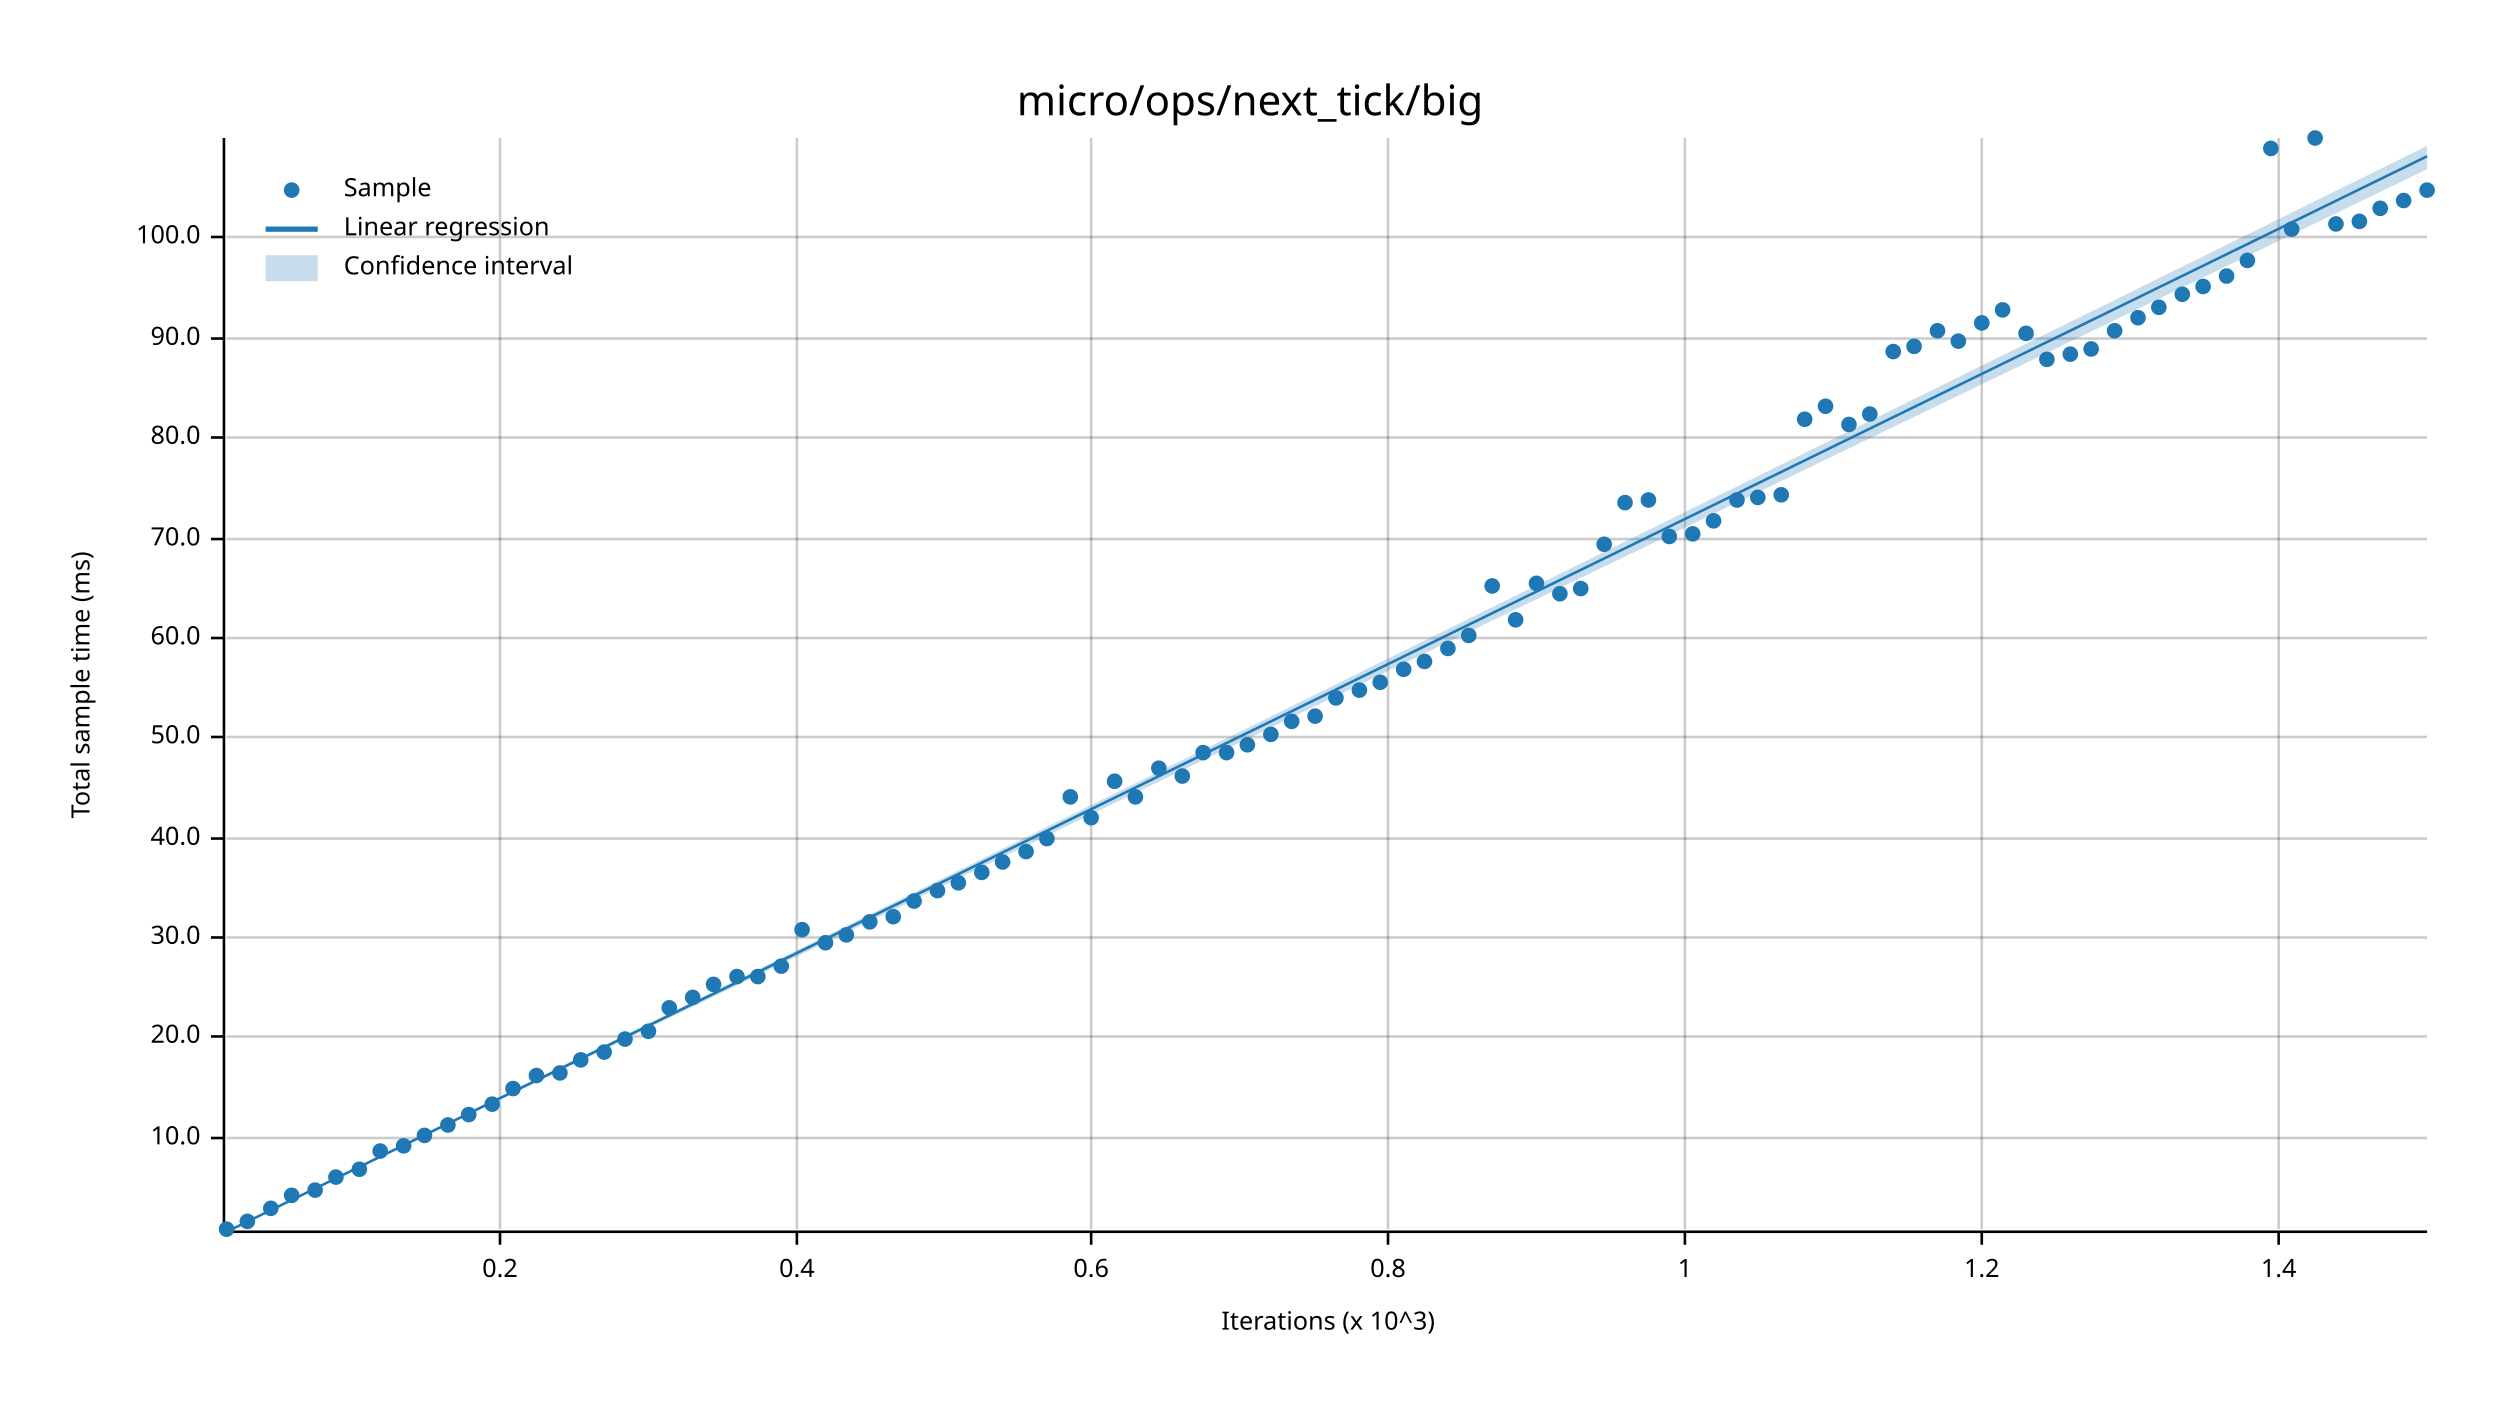
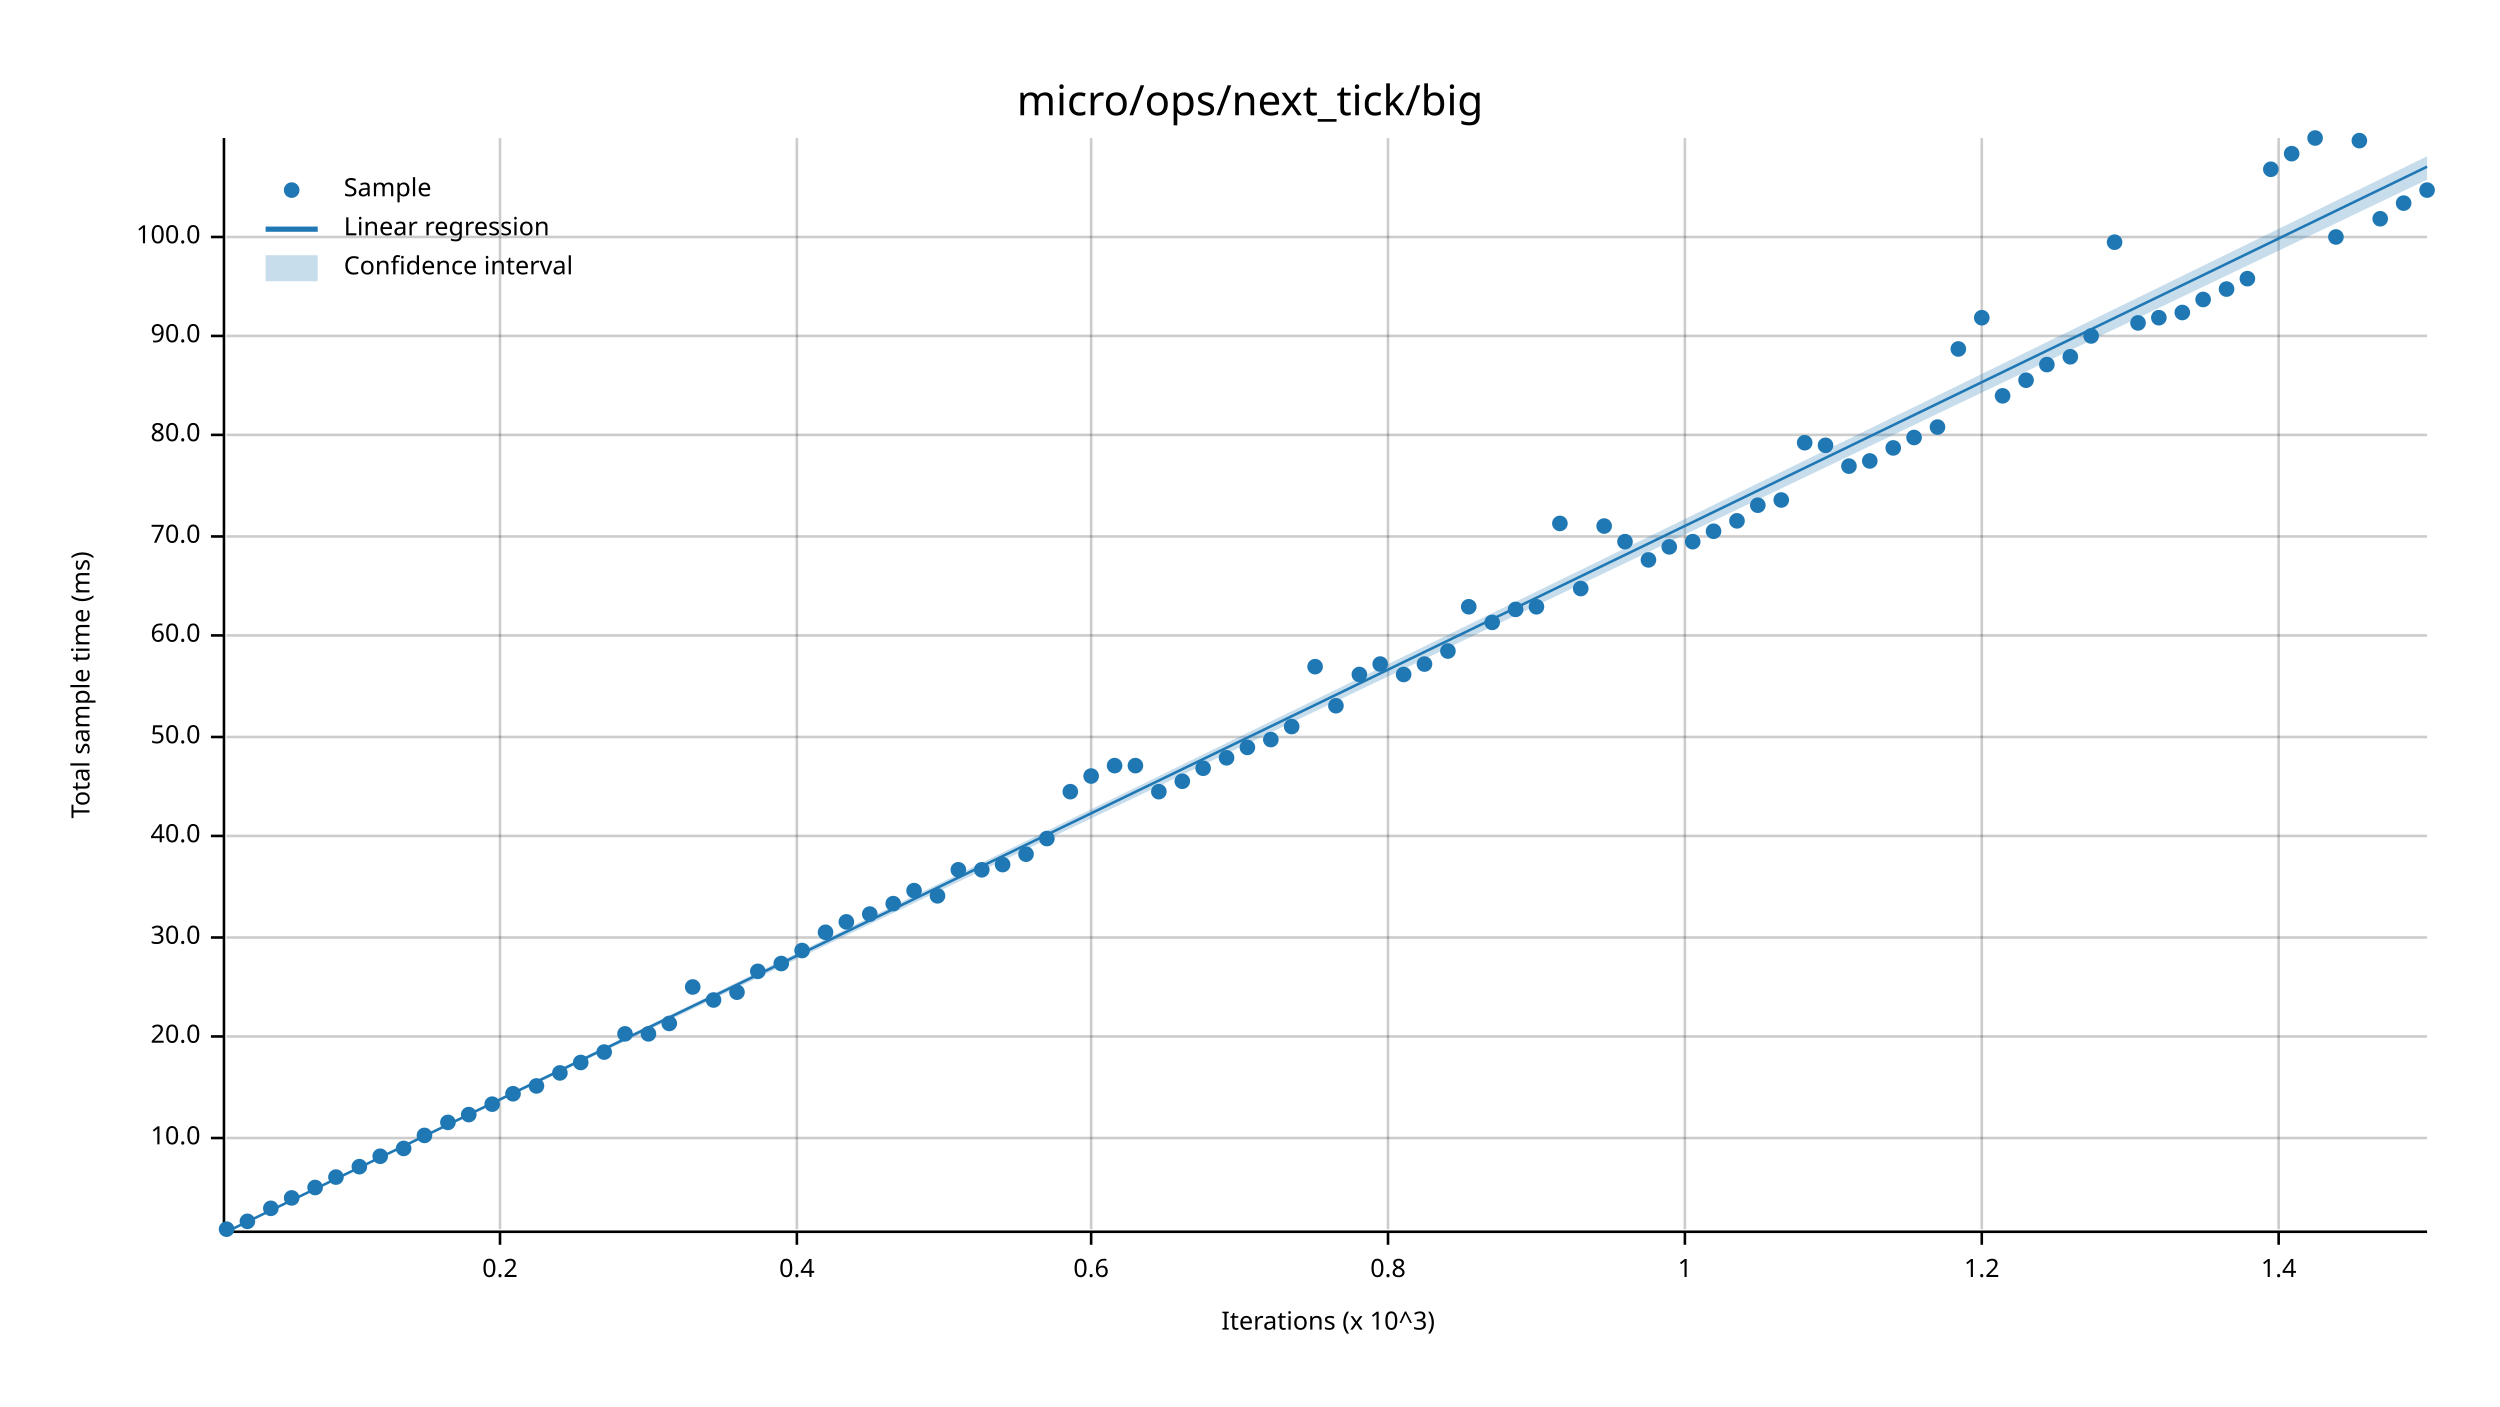
<svg xmlns="http://www.w3.org/2000/svg" width="960" height="540" viewBox="0 0 960 540">
  <text x="480" y="32" dy="0.76em" text-anchor="middle" font-family="sans-serif" font-size="16.129" opacity="1" fill="#000000">
micro/ops/next_tick/big
</text>
  <text x="27" y="263" dy="0.76em" text-anchor="middle" font-family="sans-serif" font-size="9.677" opacity="1" fill="#000000" transform="rotate(270, 27, 263)">
Total sample time (ms)
</text>
  <text x="510" y="513" dy="-0.5ex" text-anchor="middle" font-family="sans-serif" font-size="9.677" opacity="1" fill="#000000">
Iterations (x 10^3)
</text>
  <line opacity="0.2" stroke="#000000" stroke-width="1" x1="192" y1="472" x2="192" y2="53" />
  <line opacity="0.2" stroke="#000000" stroke-width="1" x1="306" y1="472" x2="306" y2="53" />
  <line opacity="0.2" stroke="#000000" stroke-width="1" x1="419" y1="472" x2="419" y2="53" />
  <line opacity="0.2" stroke="#000000" stroke-width="1" x1="533" y1="472" x2="533" y2="53" />
  <line opacity="0.2" stroke="#000000" stroke-width="1" x1="647" y1="472" x2="647" y2="53" />
  <line opacity="0.2" stroke="#000000" stroke-width="1" x1="761" y1="472" x2="761" y2="53" />
  <line opacity="0.2" stroke="#000000" stroke-width="1" x1="875" y1="472" x2="875" y2="53" />
  <line opacity="0.2" stroke="#000000" stroke-width="1" x1="87" y1="437" x2="932" y2="437" />
  <line opacity="0.2" stroke="#000000" stroke-width="1" x1="87" y1="398" x2="932" y2="398" />
  <line opacity="0.2" stroke="#000000" stroke-width="1" x1="87" y1="360" x2="932" y2="360" />
-   <line opacity="0.2" stroke="#000000" stroke-width="1" x1="87" y1="322" x2="932" y2="322" />
+   <line opacity="0.2" stroke="#000000" stroke-width="1" x1="87" y1="321" x2="932" y2="321" />
  <line opacity="0.2" stroke="#000000" stroke-width="1" x1="87" y1="283" x2="932" y2="283" />
-   <line opacity="0.2" stroke="#000000" stroke-width="1" x1="87" y1="245" x2="932" y2="245" />
-   <line opacity="0.2" stroke="#000000" stroke-width="1" x1="87" y1="207" x2="932" y2="207" />
-   <line opacity="0.2" stroke="#000000" stroke-width="1" x1="87" y1="168" x2="932" y2="168" />
-   <line opacity="0.2" stroke="#000000" stroke-width="1" x1="87" y1="130" x2="932" y2="130" />
+   <line opacity="0.2" stroke="#000000" stroke-width="1" x1="87" y1="244" x2="932" y2="244" />
+   <line opacity="0.2" stroke="#000000" stroke-width="1" x1="87" y1="206" x2="932" y2="206" />
+   <line opacity="0.2" stroke="#000000" stroke-width="1" x1="87" y1="167" x2="932" y2="167" />
+   <line opacity="0.2" stroke="#000000" stroke-width="1" x1="87" y1="129" x2="932" y2="129" />
  <line opacity="0.2" stroke="#000000" stroke-width="1" x1="87" y1="91" x2="932" y2="91" />
  <polyline fill="none" opacity="1" stroke="#000000" stroke-width="1" points="86,53 86,472 " />
  <text x="77" y="437" dy="0.5ex" text-anchor="end" font-family="sans-serif" font-size="9.677" opacity="1" fill="#000000">
10.0
</text>
  <polyline fill="none" opacity="1" stroke="#000000" stroke-width="1" points="81,437 86,437 " />
  <text x="77" y="398" dy="0.5ex" text-anchor="end" font-family="sans-serif" font-size="9.677" opacity="1" fill="#000000">
20.0
</text>
  <polyline fill="none" opacity="1" stroke="#000000" stroke-width="1" points="81,398 86,398 " />
  <text x="77" y="360" dy="0.5ex" text-anchor="end" font-family="sans-serif" font-size="9.677" opacity="1" fill="#000000">
30.0
</text>
  <polyline fill="none" opacity="1" stroke="#000000" stroke-width="1" points="81,360 86,360 " />
-   <text x="77" y="322" dy="0.5ex" text-anchor="end" font-family="sans-serif" font-size="9.677" opacity="1" fill="#000000">
+   <text x="77" y="321" dy="0.5ex" text-anchor="end" font-family="sans-serif" font-size="9.677" opacity="1" fill="#000000">
40.0
</text>
-   <polyline fill="none" opacity="1" stroke="#000000" stroke-width="1" points="81,322 86,322 " />
+   <polyline fill="none" opacity="1" stroke="#000000" stroke-width="1" points="81,321 86,321 " />
  <text x="77" y="283" dy="0.5ex" text-anchor="end" font-family="sans-serif" font-size="9.677" opacity="1" fill="#000000">
50.0
</text>
  <polyline fill="none" opacity="1" stroke="#000000" stroke-width="1" points="81,283 86,283 " />
-   <text x="77" y="245" dy="0.5ex" text-anchor="end" font-family="sans-serif" font-size="9.677" opacity="1" fill="#000000">
+   <text x="77" y="244" dy="0.5ex" text-anchor="end" font-family="sans-serif" font-size="9.677" opacity="1" fill="#000000">
60.0
</text>
-   <polyline fill="none" opacity="1" stroke="#000000" stroke-width="1" points="81,245 86,245 " />
-   <text x="77" y="207" dy="0.5ex" text-anchor="end" font-family="sans-serif" font-size="9.677" opacity="1" fill="#000000">
+   <polyline fill="none" opacity="1" stroke="#000000" stroke-width="1" points="81,244 86,244 " />
+   <text x="77" y="206" dy="0.5ex" text-anchor="end" font-family="sans-serif" font-size="9.677" opacity="1" fill="#000000">
70.0
</text>
-   <polyline fill="none" opacity="1" stroke="#000000" stroke-width="1" points="81,207 86,207 " />
-   <text x="77" y="168" dy="0.5ex" text-anchor="end" font-family="sans-serif" font-size="9.677" opacity="1" fill="#000000">
+   <polyline fill="none" opacity="1" stroke="#000000" stroke-width="1" points="81,206 86,206 " />
+   <text x="77" y="167" dy="0.5ex" text-anchor="end" font-family="sans-serif" font-size="9.677" opacity="1" fill="#000000">
80.0
</text>
-   <polyline fill="none" opacity="1" stroke="#000000" stroke-width="1" points="81,168 86,168 " />
-   <text x="77" y="130" dy="0.5ex" text-anchor="end" font-family="sans-serif" font-size="9.677" opacity="1" fill="#000000">
+   <polyline fill="none" opacity="1" stroke="#000000" stroke-width="1" points="81,167 86,167 " />
+   <text x="77" y="129" dy="0.5ex" text-anchor="end" font-family="sans-serif" font-size="9.677" opacity="1" fill="#000000">
90.0
</text>
-   <polyline fill="none" opacity="1" stroke="#000000" stroke-width="1" points="81,130 86,130 " />
+   <polyline fill="none" opacity="1" stroke="#000000" stroke-width="1" points="81,129 86,129 " />
  <text x="77" y="91" dy="0.5ex" text-anchor="end" font-family="sans-serif" font-size="9.677" opacity="1" fill="#000000">
100.0
</text>
  <polyline fill="none" opacity="1" stroke="#000000" stroke-width="1" points="81,91 86,91 " />
  <polyline fill="none" opacity="1" stroke="#000000" stroke-width="1" points="87,473 932,473 " />
  <text x="192" y="483" dy="0.76em" text-anchor="middle" font-family="sans-serif" font-size="9.677" opacity="1" fill="#000000">
0.2
</text>
  <polyline fill="none" opacity="1" stroke="#000000" stroke-width="1" points="192,473 192,478 " />
  <text x="306" y="483" dy="0.76em" text-anchor="middle" font-family="sans-serif" font-size="9.677" opacity="1" fill="#000000">
0.4
</text>
  <polyline fill="none" opacity="1" stroke="#000000" stroke-width="1" points="306,473 306,478 " />
  <text x="419" y="483" dy="0.76em" text-anchor="middle" font-family="sans-serif" font-size="9.677" opacity="1" fill="#000000">
0.6
</text>
  <polyline fill="none" opacity="1" stroke="#000000" stroke-width="1" points="419,473 419,478 " />
  <text x="533" y="483" dy="0.76em" text-anchor="middle" font-family="sans-serif" font-size="9.677" opacity="1" fill="#000000">
0.8
</text>
  <polyline fill="none" opacity="1" stroke="#000000" stroke-width="1" points="533,473 533,478 " />
  <text x="647" y="483" dy="0.76em" text-anchor="middle" font-family="sans-serif" font-size="9.677" opacity="1" fill="#000000">
1
</text>
  <polyline fill="none" opacity="1" stroke="#000000" stroke-width="1" points="647,473 647,478 " />
  <text x="761" y="483" dy="0.76em" text-anchor="middle" font-family="sans-serif" font-size="9.677" opacity="1" fill="#000000">
1.2
</text>
  <polyline fill="none" opacity="1" stroke="#000000" stroke-width="1" points="761,473 761,478 " />
  <text x="875" y="483" dy="0.76em" text-anchor="middle" font-family="sans-serif" font-size="9.677" opacity="1" fill="#000000">
1.4
</text>
  <polyline fill="none" opacity="1" stroke="#000000" stroke-width="1" points="875,473 875,478 " />
  <circle cx="87" cy="472" r="3" opacity="1" fill="#1F78B4" stroke="none" stroke-width="1" />
  <circle cx="95" cy="469" r="3" opacity="1" fill="#1F78B4" stroke="none" stroke-width="1" />
  <circle cx="104" cy="464" r="3" opacity="1" fill="#1F78B4" stroke="none" stroke-width="1" />
-   <circle cx="112" cy="459" r="3" opacity="1" fill="#1F78B4" stroke="none" stroke-width="1" />
-   <circle cx="121" cy="457" r="3" opacity="1" fill="#1F78B4" stroke="none" stroke-width="1" />
+   <circle cx="112" cy="460" r="3" opacity="1" fill="#1F78B4" stroke="none" stroke-width="1" />
+   <circle cx="121" cy="456" r="3" opacity="1" fill="#1F78B4" stroke="none" stroke-width="1" />
  <circle cx="129" cy="452" r="3" opacity="1" fill="#1F78B4" stroke="none" stroke-width="1" />
-   <circle cx="138" cy="449" r="3" opacity="1" fill="#1F78B4" stroke="none" stroke-width="1" />
-   <circle cx="146" cy="442" r="3" opacity="1" fill="#1F78B4" stroke="none" stroke-width="1" />
-   <circle cx="155" cy="440" r="3" opacity="1" fill="#1F78B4" stroke="none" stroke-width="1" />
+   <circle cx="138" cy="448" r="3" opacity="1" fill="#1F78B4" stroke="none" stroke-width="1" />
+   <circle cx="146" cy="444" r="3" opacity="1" fill="#1F78B4" stroke="none" stroke-width="1" />
+   <circle cx="155" cy="441" r="3" opacity="1" fill="#1F78B4" stroke="none" stroke-width="1" />
  <circle cx="163" cy="436" r="3" opacity="1" fill="#1F78B4" stroke="none" stroke-width="1" />
-   <circle cx="172" cy="432" r="3" opacity="1" fill="#1F78B4" stroke="none" stroke-width="1" />
+   <circle cx="172" cy="431" r="3" opacity="1" fill="#1F78B4" stroke="none" stroke-width="1" />
  <circle cx="180" cy="428" r="3" opacity="1" fill="#1F78B4" stroke="none" stroke-width="1" />
  <circle cx="189" cy="424" r="3" opacity="1" fill="#1F78B4" stroke="none" stroke-width="1" />
-   <circle cx="197" cy="418" r="3" opacity="1" fill="#1F78B4" stroke="none" stroke-width="1" />
-   <circle cx="206" cy="413" r="3" opacity="1" fill="#1F78B4" stroke="none" stroke-width="1" />
+   <circle cx="197" cy="420" r="3" opacity="1" fill="#1F78B4" stroke="none" stroke-width="1" />
+   <circle cx="206" cy="417" r="3" opacity="1" fill="#1F78B4" stroke="none" stroke-width="1" />
  <circle cx="215" cy="412" r="3" opacity="1" fill="#1F78B4" stroke="none" stroke-width="1" />
-   <circle cx="223" cy="407" r="3" opacity="1" fill="#1F78B4" stroke="none" stroke-width="1" />
+   <circle cx="223" cy="408" r="3" opacity="1" fill="#1F78B4" stroke="none" stroke-width="1" />
  <circle cx="232" cy="404" r="3" opacity="1" fill="#1F78B4" stroke="none" stroke-width="1" />
-   <circle cx="240" cy="399" r="3" opacity="1" fill="#1F78B4" stroke="none" stroke-width="1" />
-   <circle cx="249" cy="396" r="3" opacity="1" fill="#1F78B4" stroke="none" stroke-width="1" />
-   <circle cx="257" cy="387" r="3" opacity="1" fill="#1F78B4" stroke="none" stroke-width="1" />
-   <circle cx="266" cy="383" r="3" opacity="1" fill="#1F78B4" stroke="none" stroke-width="1" />
-   <circle cx="274" cy="378" r="3" opacity="1" fill="#1F78B4" stroke="none" stroke-width="1" />
-   <circle cx="283" cy="375" r="3" opacity="1" fill="#1F78B4" stroke="none" stroke-width="1" />
-   <circle cx="291" cy="375" r="3" opacity="1" fill="#1F78B4" stroke="none" stroke-width="1" />
-   <circle cx="300" cy="371" r="3" opacity="1" fill="#1F78B4" stroke="none" stroke-width="1" />
-   <circle cx="308" cy="357" r="3" opacity="1" fill="#1F78B4" stroke="none" stroke-width="1" />
-   <circle cx="317" cy="362" r="3" opacity="1" fill="#1F78B4" stroke="none" stroke-width="1" />
-   <circle cx="325" cy="359" r="3" opacity="1" fill="#1F78B4" stroke="none" stroke-width="1" />
-   <circle cx="334" cy="354" r="3" opacity="1" fill="#1F78B4" stroke="none" stroke-width="1" />
-   <circle cx="343" cy="352" r="3" opacity="1" fill="#1F78B4" stroke="none" stroke-width="1" />
-   <circle cx="351" cy="346" r="3" opacity="1" fill="#1F78B4" stroke="none" stroke-width="1" />
-   <circle cx="360" cy="342" r="3" opacity="1" fill="#1F78B4" stroke="none" stroke-width="1" />
-   <circle cx="368" cy="339" r="3" opacity="1" fill="#1F78B4" stroke="none" stroke-width="1" />
-   <circle cx="377" cy="335" r="3" opacity="1" fill="#1F78B4" stroke="none" stroke-width="1" />
-   <circle cx="385" cy="331" r="3" opacity="1" fill="#1F78B4" stroke="none" stroke-width="1" />
-   <circle cx="394" cy="327" r="3" opacity="1" fill="#1F78B4" stroke="none" stroke-width="1" />
+   <circle cx="240" cy="397" r="3" opacity="1" fill="#1F78B4" stroke="none" stroke-width="1" />
+   <circle cx="249" cy="397" r="3" opacity="1" fill="#1F78B4" stroke="none" stroke-width="1" />
+   <circle cx="257" cy="393" r="3" opacity="1" fill="#1F78B4" stroke="none" stroke-width="1" />
+   <circle cx="266" cy="379" r="3" opacity="1" fill="#1F78B4" stroke="none" stroke-width="1" />
+   <circle cx="274" cy="384" r="3" opacity="1" fill="#1F78B4" stroke="none" stroke-width="1" />
+   <circle cx="283" cy="381" r="3" opacity="1" fill="#1F78B4" stroke="none" stroke-width="1" />
+   <circle cx="291" cy="373" r="3" opacity="1" fill="#1F78B4" stroke="none" stroke-width="1" />
+   <circle cx="300" cy="370" r="3" opacity="1" fill="#1F78B4" stroke="none" stroke-width="1" />
+   <circle cx="308" cy="365" r="3" opacity="1" fill="#1F78B4" stroke="none" stroke-width="1" />
+   <circle cx="317" cy="358" r="3" opacity="1" fill="#1F78B4" stroke="none" stroke-width="1" />
+   <circle cx="325" cy="354" r="3" opacity="1" fill="#1F78B4" stroke="none" stroke-width="1" />
+   <circle cx="334" cy="351" r="3" opacity="1" fill="#1F78B4" stroke="none" stroke-width="1" />
+   <circle cx="343" cy="347" r="3" opacity="1" fill="#1F78B4" stroke="none" stroke-width="1" />
+   <circle cx="351" cy="342" r="3" opacity="1" fill="#1F78B4" stroke="none" stroke-width="1" />
+   <circle cx="360" cy="344" r="3" opacity="1" fill="#1F78B4" stroke="none" stroke-width="1" />
+   <circle cx="368" cy="334" r="3" opacity="1" fill="#1F78B4" stroke="none" stroke-width="1" />
+   <circle cx="377" cy="334" r="3" opacity="1" fill="#1F78B4" stroke="none" stroke-width="1" />
+   <circle cx="385" cy="332" r="3" opacity="1" fill="#1F78B4" stroke="none" stroke-width="1" />
+   <circle cx="394" cy="328" r="3" opacity="1" fill="#1F78B4" stroke="none" stroke-width="1" />
  <circle cx="402" cy="322" r="3" opacity="1" fill="#1F78B4" stroke="none" stroke-width="1" />
-   <circle cx="411" cy="306" r="3" opacity="1" fill="#1F78B4" stroke="none" stroke-width="1" />
-   <circle cx="419" cy="314" r="3" opacity="1" fill="#1F78B4" stroke="none" stroke-width="1" />
-   <circle cx="428" cy="300" r="3" opacity="1" fill="#1F78B4" stroke="none" stroke-width="1" />
-   <circle cx="436" cy="306" r="3" opacity="1" fill="#1F78B4" stroke="none" stroke-width="1" />
-   <circle cx="445" cy="295" r="3" opacity="1" fill="#1F78B4" stroke="none" stroke-width="1" />
-   <circle cx="454" cy="298" r="3" opacity="1" fill="#1F78B4" stroke="none" stroke-width="1" />
-   <circle cx="462" cy="289" r="3" opacity="1" fill="#1F78B4" stroke="none" stroke-width="1" />
-   <circle cx="471" cy="289" r="3" opacity="1" fill="#1F78B4" stroke="none" stroke-width="1" />
-   <circle cx="479" cy="286" r="3" opacity="1" fill="#1F78B4" stroke="none" stroke-width="1" />
-   <circle cx="488" cy="282" r="3" opacity="1" fill="#1F78B4" stroke="none" stroke-width="1" />
-   <circle cx="496" cy="277" r="3" opacity="1" fill="#1F78B4" stroke="none" stroke-width="1" />
-   <circle cx="505" cy="275" r="3" opacity="1" fill="#1F78B4" stroke="none" stroke-width="1" />
-   <circle cx="513" cy="268" r="3" opacity="1" fill="#1F78B4" stroke="none" stroke-width="1" />
-   <circle cx="522" cy="265" r="3" opacity="1" fill="#1F78B4" stroke="none" stroke-width="1" />
-   <circle cx="530" cy="262" r="3" opacity="1" fill="#1F78B4" stroke="none" stroke-width="1" />
-   <circle cx="539" cy="257" r="3" opacity="1" fill="#1F78B4" stroke="none" stroke-width="1" />
-   <circle cx="547" cy="254" r="3" opacity="1" fill="#1F78B4" stroke="none" stroke-width="1" />
-   <circle cx="556" cy="249" r="3" opacity="1" fill="#1F78B4" stroke="none" stroke-width="1" />
-   <circle cx="564" cy="244" r="3" opacity="1" fill="#1F78B4" stroke="none" stroke-width="1" />
-   <circle cx="573" cy="225" r="3" opacity="1" fill="#1F78B4" stroke="none" stroke-width="1" />
-   <circle cx="582" cy="238" r="3" opacity="1" fill="#1F78B4" stroke="none" stroke-width="1" />
-   <circle cx="590" cy="224" r="3" opacity="1" fill="#1F78B4" stroke="none" stroke-width="1" />
-   <circle cx="599" cy="228" r="3" opacity="1" fill="#1F78B4" stroke="none" stroke-width="1" />
+   <circle cx="411" cy="304" r="3" opacity="1" fill="#1F78B4" stroke="none" stroke-width="1" />
+   <circle cx="419" cy="298" r="3" opacity="1" fill="#1F78B4" stroke="none" stroke-width="1" />
+   <circle cx="428" cy="294" r="3" opacity="1" fill="#1F78B4" stroke="none" stroke-width="1" />
+   <circle cx="436" cy="294" r="3" opacity="1" fill="#1F78B4" stroke="none" stroke-width="1" />
+   <circle cx="445" cy="304" r="3" opacity="1" fill="#1F78B4" stroke="none" stroke-width="1" />
+   <circle cx="454" cy="300" r="3" opacity="1" fill="#1F78B4" stroke="none" stroke-width="1" />
+   <circle cx="462" cy="295" r="3" opacity="1" fill="#1F78B4" stroke="none" stroke-width="1" />
+   <circle cx="471" cy="291" r="3" opacity="1" fill="#1F78B4" stroke="none" stroke-width="1" />
+   <circle cx="479" cy="287" r="3" opacity="1" fill="#1F78B4" stroke="none" stroke-width="1" />
+   <circle cx="488" cy="284" r="3" opacity="1" fill="#1F78B4" stroke="none" stroke-width="1" />
+   <circle cx="496" cy="279" r="3" opacity="1" fill="#1F78B4" stroke="none" stroke-width="1" />
+   <circle cx="505" cy="256" r="3" opacity="1" fill="#1F78B4" stroke="none" stroke-width="1" />
+   <circle cx="513" cy="271" r="3" opacity="1" fill="#1F78B4" stroke="none" stroke-width="1" />
+   <circle cx="522" cy="259" r="3" opacity="1" fill="#1F78B4" stroke="none" stroke-width="1" />
+   <circle cx="530" cy="255" r="3" opacity="1" fill="#1F78B4" stroke="none" stroke-width="1" />
+   <circle cx="539" cy="259" r="3" opacity="1" fill="#1F78B4" stroke="none" stroke-width="1" />
+   <circle cx="547" cy="255" r="3" opacity="1" fill="#1F78B4" stroke="none" stroke-width="1" />
+   <circle cx="556" cy="250" r="3" opacity="1" fill="#1F78B4" stroke="none" stroke-width="1" />
+   <circle cx="564" cy="233" r="3" opacity="1" fill="#1F78B4" stroke="none" stroke-width="1" />
+   <circle cx="573" cy="239" r="3" opacity="1" fill="#1F78B4" stroke="none" stroke-width="1" />
+   <circle cx="582" cy="234" r="3" opacity="1" fill="#1F78B4" stroke="none" stroke-width="1" />
+   <circle cx="590" cy="233" r="3" opacity="1" fill="#1F78B4" stroke="none" stroke-width="1" />
+   <circle cx="599" cy="201" r="3" opacity="1" fill="#1F78B4" stroke="none" stroke-width="1" />
  <circle cx="607" cy="226" r="3" opacity="1" fill="#1F78B4" stroke="none" stroke-width="1" />
-   <circle cx="616" cy="209" r="3" opacity="1" fill="#1F78B4" stroke="none" stroke-width="1" />
-   <circle cx="624" cy="193" r="3" opacity="1" fill="#1F78B4" stroke="none" stroke-width="1" />
-   <circle cx="633" cy="192" r="3" opacity="1" fill="#1F78B4" stroke="none" stroke-width="1" />
-   <circle cx="641" cy="206" r="3" opacity="1" fill="#1F78B4" stroke="none" stroke-width="1" />
-   <circle cx="650" cy="205" r="3" opacity="1" fill="#1F78B4" stroke="none" stroke-width="1" />
-   <circle cx="658" cy="200" r="3" opacity="1" fill="#1F78B4" stroke="none" stroke-width="1" />
-   <circle cx="667" cy="192" r="3" opacity="1" fill="#1F78B4" stroke="none" stroke-width="1" />
-   <circle cx="675" cy="191" r="3" opacity="1" fill="#1F78B4" stroke="none" stroke-width="1" />
-   <circle cx="684" cy="190" r="3" opacity="1" fill="#1F78B4" stroke="none" stroke-width="1" />
-   <circle cx="693" cy="161" r="3" opacity="1" fill="#1F78B4" stroke="none" stroke-width="1" />
-   <circle cx="701" cy="156" r="3" opacity="1" fill="#1F78B4" stroke="none" stroke-width="1" />
-   <circle cx="710" cy="163" r="3" opacity="1" fill="#1F78B4" stroke="none" stroke-width="1" />
-   <circle cx="718" cy="159" r="3" opacity="1" fill="#1F78B4" stroke="none" stroke-width="1" />
-   <circle cx="727" cy="135" r="3" opacity="1" fill="#1F78B4" stroke="none" stroke-width="1" />
-   <circle cx="735" cy="133" r="3" opacity="1" fill="#1F78B4" stroke="none" stroke-width="1" />
-   <circle cx="744" cy="127" r="3" opacity="1" fill="#1F78B4" stroke="none" stroke-width="1" />
-   <circle cx="752" cy="131" r="3" opacity="1" fill="#1F78B4" stroke="none" stroke-width="1" />
-   <circle cx="761" cy="124" r="3" opacity="1" fill="#1F78B4" stroke="none" stroke-width="1" />
-   <circle cx="769" cy="119" r="3" opacity="1" fill="#1F78B4" stroke="none" stroke-width="1" />
-   <circle cx="778" cy="128" r="3" opacity="1" fill="#1F78B4" stroke="none" stroke-width="1" />
-   <circle cx="786" cy="138" r="3" opacity="1" fill="#1F78B4" stroke="none" stroke-width="1" />
-   <circle cx="795" cy="136" r="3" opacity="1" fill="#1F78B4" stroke="none" stroke-width="1" />
-   <circle cx="803" cy="134" r="3" opacity="1" fill="#1F78B4" stroke="none" stroke-width="1" />
-   <circle cx="812" cy="127" r="3" opacity="1" fill="#1F78B4" stroke="none" stroke-width="1" />
-   <circle cx="821" cy="122" r="3" opacity="1" fill="#1F78B4" stroke="none" stroke-width="1" />
-   <circle cx="829" cy="118" r="3" opacity="1" fill="#1F78B4" stroke="none" stroke-width="1" />
-   <circle cx="838" cy="113" r="3" opacity="1" fill="#1F78B4" stroke="none" stroke-width="1" />
-   <circle cx="846" cy="110" r="3" opacity="1" fill="#1F78B4" stroke="none" stroke-width="1" />
-   <circle cx="855" cy="106" r="3" opacity="1" fill="#1F78B4" stroke="none" stroke-width="1" />
-   <circle cx="863" cy="100" r="3" opacity="1" fill="#1F78B4" stroke="none" stroke-width="1" />
-   <circle cx="872" cy="57" r="3" opacity="1" fill="#1F78B4" stroke="none" stroke-width="1" />
-   <circle cx="880" cy="88" r="3" opacity="1" fill="#1F78B4" stroke="none" stroke-width="1" />
+   <circle cx="616" cy="202" r="3" opacity="1" fill="#1F78B4" stroke="none" stroke-width="1" />
+   <circle cx="624" cy="208" r="3" opacity="1" fill="#1F78B4" stroke="none" stroke-width="1" />
+   <circle cx="633" cy="215" r="3" opacity="1" fill="#1F78B4" stroke="none" stroke-width="1" />
+   <circle cx="641" cy="210" r="3" opacity="1" fill="#1F78B4" stroke="none" stroke-width="1" />
+   <circle cx="650" cy="208" r="3" opacity="1" fill="#1F78B4" stroke="none" stroke-width="1" />
+   <circle cx="658" cy="204" r="3" opacity="1" fill="#1F78B4" stroke="none" stroke-width="1" />
+   <circle cx="667" cy="200" r="3" opacity="1" fill="#1F78B4" stroke="none" stroke-width="1" />
+   <circle cx="675" cy="194" r="3" opacity="1" fill="#1F78B4" stroke="none" stroke-width="1" />
+   <circle cx="684" cy="192" r="3" opacity="1" fill="#1F78B4" stroke="none" stroke-width="1" />
+   <circle cx="693" cy="170" r="3" opacity="1" fill="#1F78B4" stroke="none" stroke-width="1" />
+   <circle cx="701" cy="171" r="3" opacity="1" fill="#1F78B4" stroke="none" stroke-width="1" />
+   <circle cx="710" cy="179" r="3" opacity="1" fill="#1F78B4" stroke="none" stroke-width="1" />
+   <circle cx="718" cy="177" r="3" opacity="1" fill="#1F78B4" stroke="none" stroke-width="1" />
+   <circle cx="727" cy="172" r="3" opacity="1" fill="#1F78B4" stroke="none" stroke-width="1" />
+   <circle cx="735" cy="168" r="3" opacity="1" fill="#1F78B4" stroke="none" stroke-width="1" />
+   <circle cx="744" cy="164" r="3" opacity="1" fill="#1F78B4" stroke="none" stroke-width="1" />
+   <circle cx="752" cy="134" r="3" opacity="1" fill="#1F78B4" stroke="none" stroke-width="1" />
+   <circle cx="761" cy="122" r="3" opacity="1" fill="#1F78B4" stroke="none" stroke-width="1" />
+   <circle cx="769" cy="152" r="3" opacity="1" fill="#1F78B4" stroke="none" stroke-width="1" />
+   <circle cx="778" cy="146" r="3" opacity="1" fill="#1F78B4" stroke="none" stroke-width="1" />
+   <circle cx="786" cy="140" r="3" opacity="1" fill="#1F78B4" stroke="none" stroke-width="1" />
+   <circle cx="795" cy="137" r="3" opacity="1" fill="#1F78B4" stroke="none" stroke-width="1" />
+   <circle cx="803" cy="129" r="3" opacity="1" fill="#1F78B4" stroke="none" stroke-width="1" />
+   <circle cx="812" cy="93" r="3" opacity="1" fill="#1F78B4" stroke="none" stroke-width="1" />
+   <circle cx="821" cy="124" r="3" opacity="1" fill="#1F78B4" stroke="none" stroke-width="1" />
+   <circle cx="829" cy="122" r="3" opacity="1" fill="#1F78B4" stroke="none" stroke-width="1" />
+   <circle cx="838" cy="120" r="3" opacity="1" fill="#1F78B4" stroke="none" stroke-width="1" />
+   <circle cx="846" cy="115" r="3" opacity="1" fill="#1F78B4" stroke="none" stroke-width="1" />
+   <circle cx="855" cy="111" r="3" opacity="1" fill="#1F78B4" stroke="none" stroke-width="1" />
+   <circle cx="863" cy="107" r="3" opacity="1" fill="#1F78B4" stroke="none" stroke-width="1" />
+   <circle cx="872" cy="65" r="3" opacity="1" fill="#1F78B4" stroke="none" stroke-width="1" />
+   <circle cx="880" cy="59" r="3" opacity="1" fill="#1F78B4" stroke="none" stroke-width="1" />
  <circle cx="889" cy="53" r="3" opacity="1" fill="#1F78B4" stroke="none" stroke-width="1" />
-   <circle cx="897" cy="86" r="3" opacity="1" fill="#1F78B4" stroke="none" stroke-width="1" />
-   <circle cx="906" cy="85" r="3" opacity="1" fill="#1F78B4" stroke="none" stroke-width="1" />
-   <circle cx="914" cy="80" r="3" opacity="1" fill="#1F78B4" stroke="none" stroke-width="1" />
-   <circle cx="923" cy="77" r="3" opacity="1" fill="#1F78B4" stroke="none" stroke-width="1" />
+   <circle cx="897" cy="91" r="3" opacity="1" fill="#1F78B4" stroke="none" stroke-width="1" />
+   <circle cx="906" cy="54" r="3" opacity="1" fill="#1F78B4" stroke="none" stroke-width="1" />
+   <circle cx="914" cy="84" r="3" opacity="1" fill="#1F78B4" stroke="none" stroke-width="1" />
+   <circle cx="923" cy="78" r="3" opacity="1" fill="#1F78B4" stroke="none" stroke-width="1" />
  <circle cx="932" cy="73" r="3" opacity="1" fill="#1F78B4" stroke="none" stroke-width="1" />
-   <polyline fill="none" opacity="1" stroke="#1F78B4" stroke-width="1" points="87,473 932,60 " />
-   <polygon opacity="0.25" fill="#1F78B4" points="87,473 932,65 932,56 " />
+   <polyline fill="none" opacity="1" stroke="#1F78B4" stroke-width="1" points="87,473 932,64 " />
+   <polygon opacity="0.25" fill="#1F78B4" points="87,473 932,69 932,60 " />
  <text x="132" y="68" dy="0.76em" text-anchor="start" font-family="sans-serif" font-size="9.677" opacity="1" fill="#000000">
Sample
</text>
  <text x="132" y="83" dy="0.76em" text-anchor="start" font-family="sans-serif" font-size="9.677" opacity="1" fill="#000000">
Linear regression
</text>
  <text x="132" y="98" dy="0.76em" text-anchor="start" font-family="sans-serif" font-size="9.677" opacity="1" fill="#000000">
Confidence interval
</text>
  <circle cx="112" cy="73" r="3" opacity="1" fill="#1F78B4" stroke="none" stroke-width="1" />
  <polyline fill="none" opacity="1" stroke="#1F78B4" stroke-width="2" points="102,88 122,88 " />
  <rect x="102" y="98" width="20" height="10" opacity="0.25" fill="#1F78B4" stroke="none" />
</svg>
